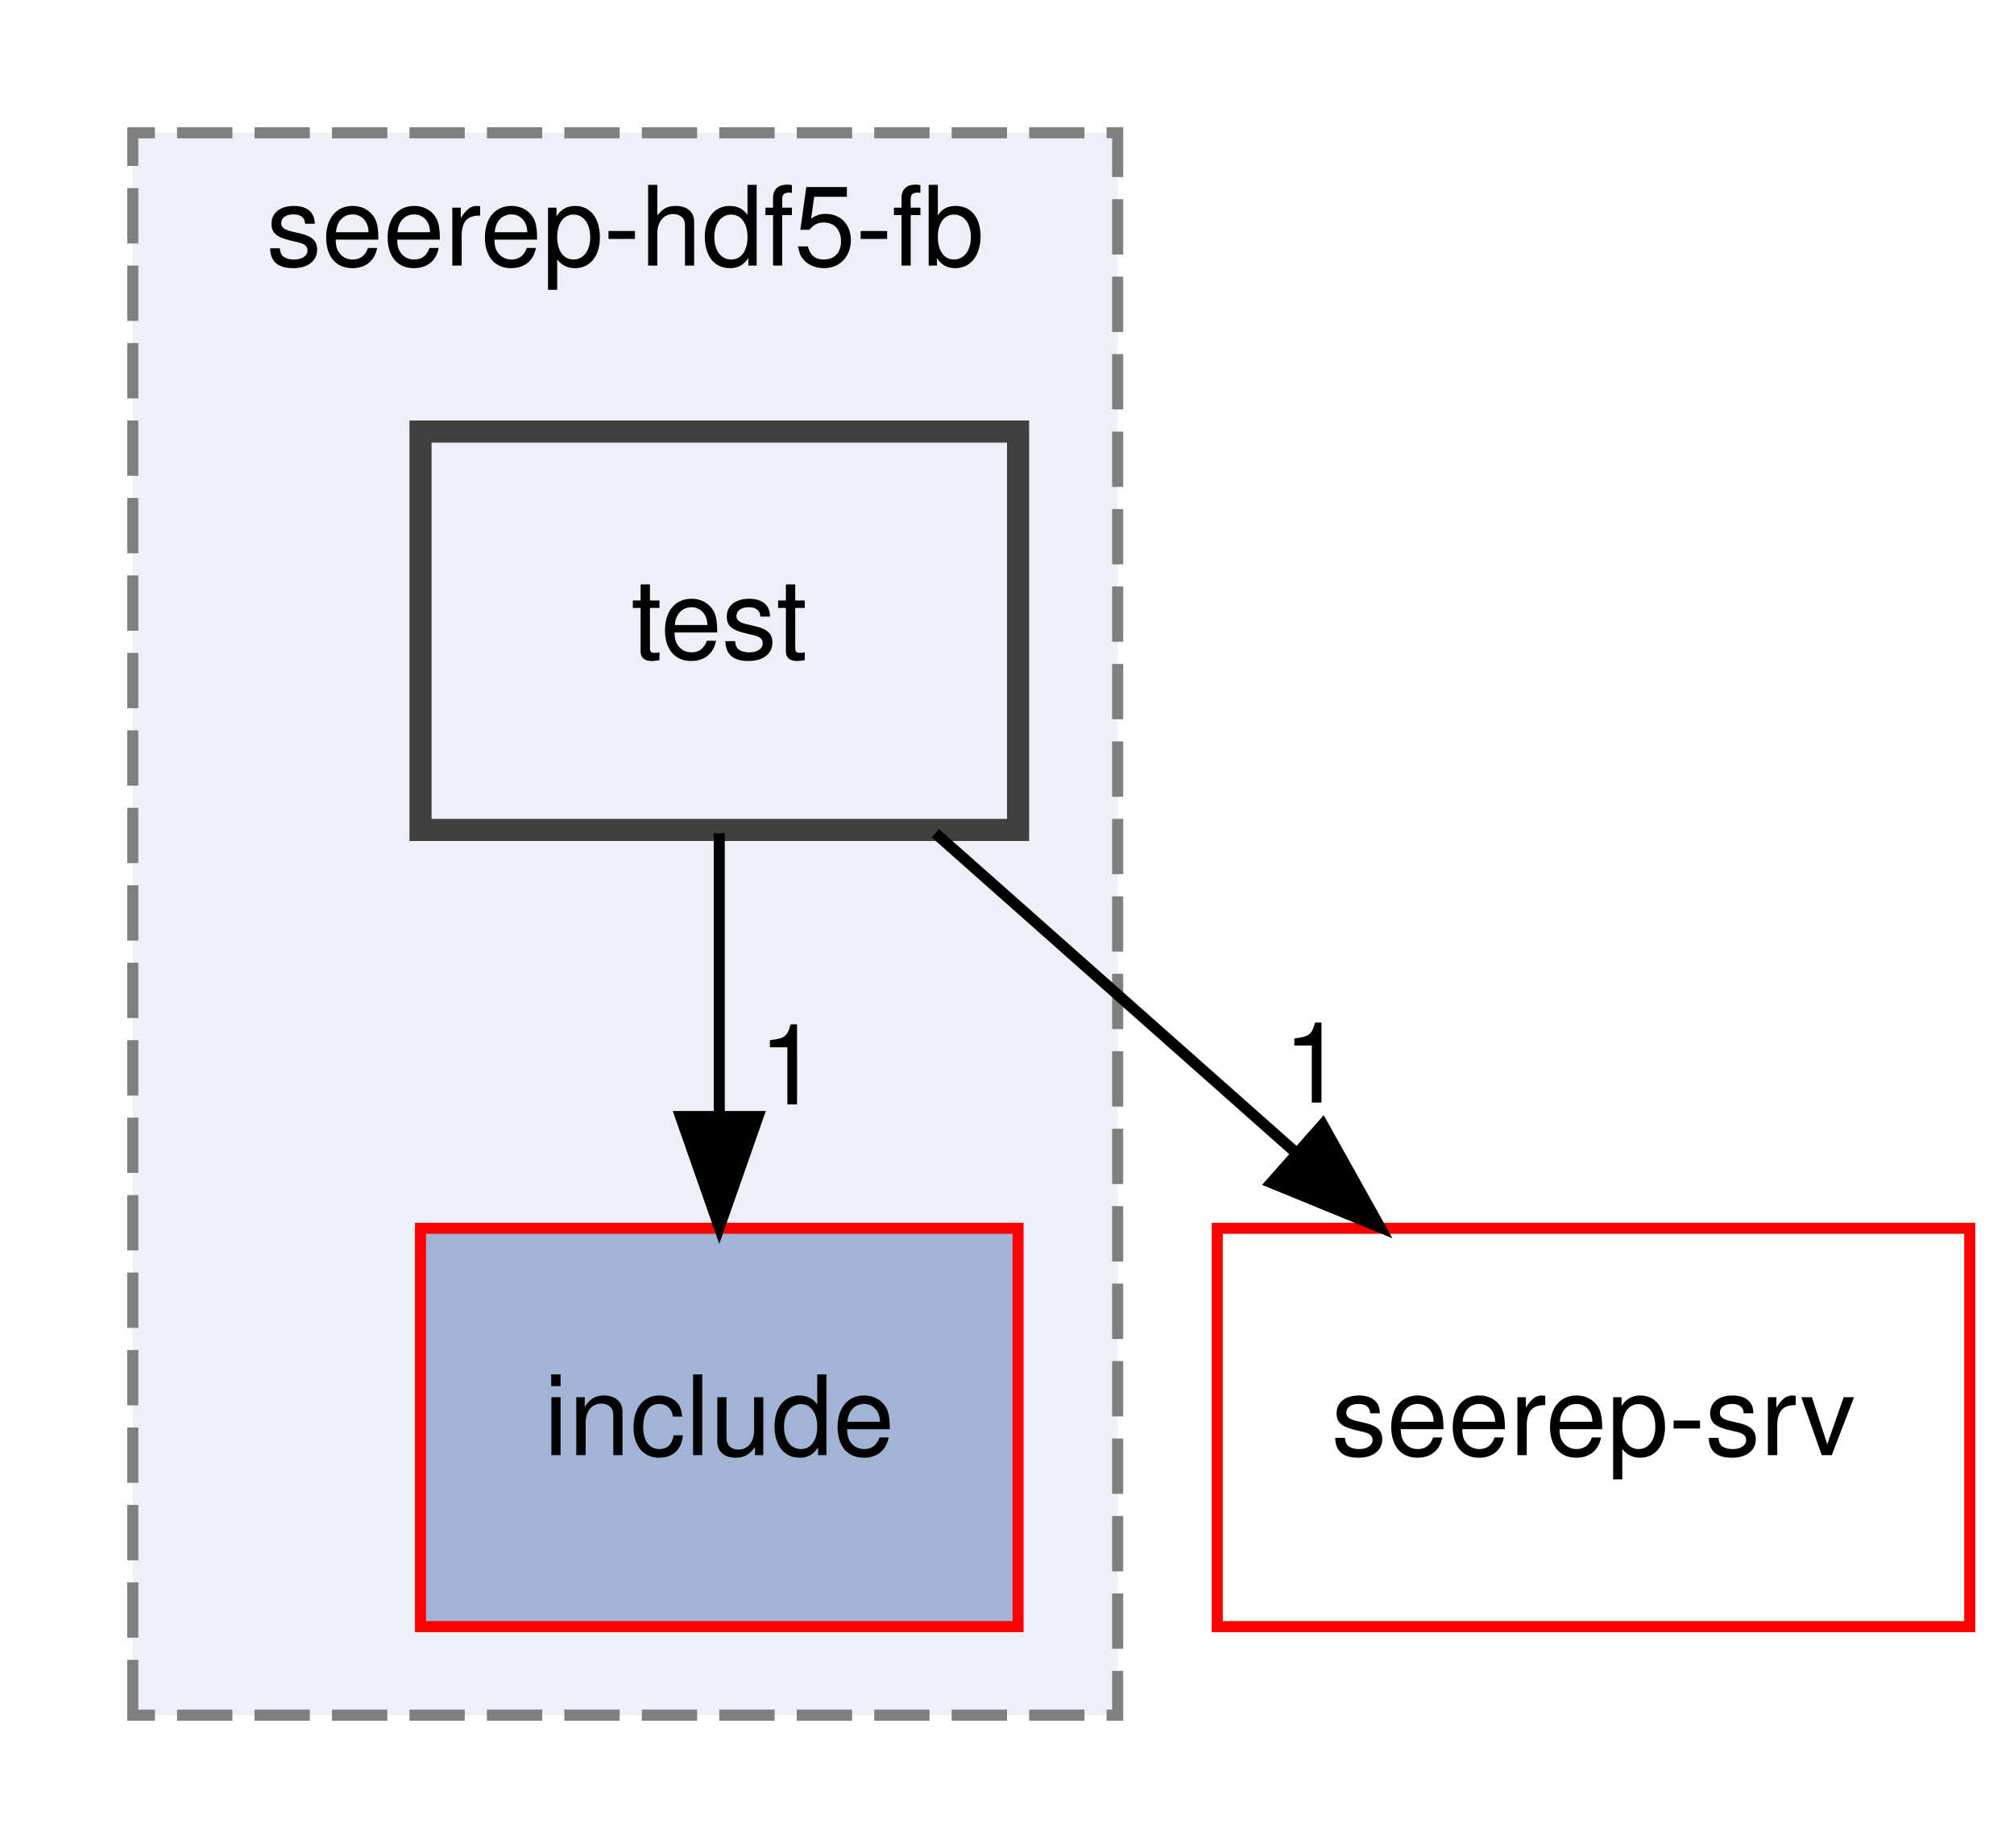
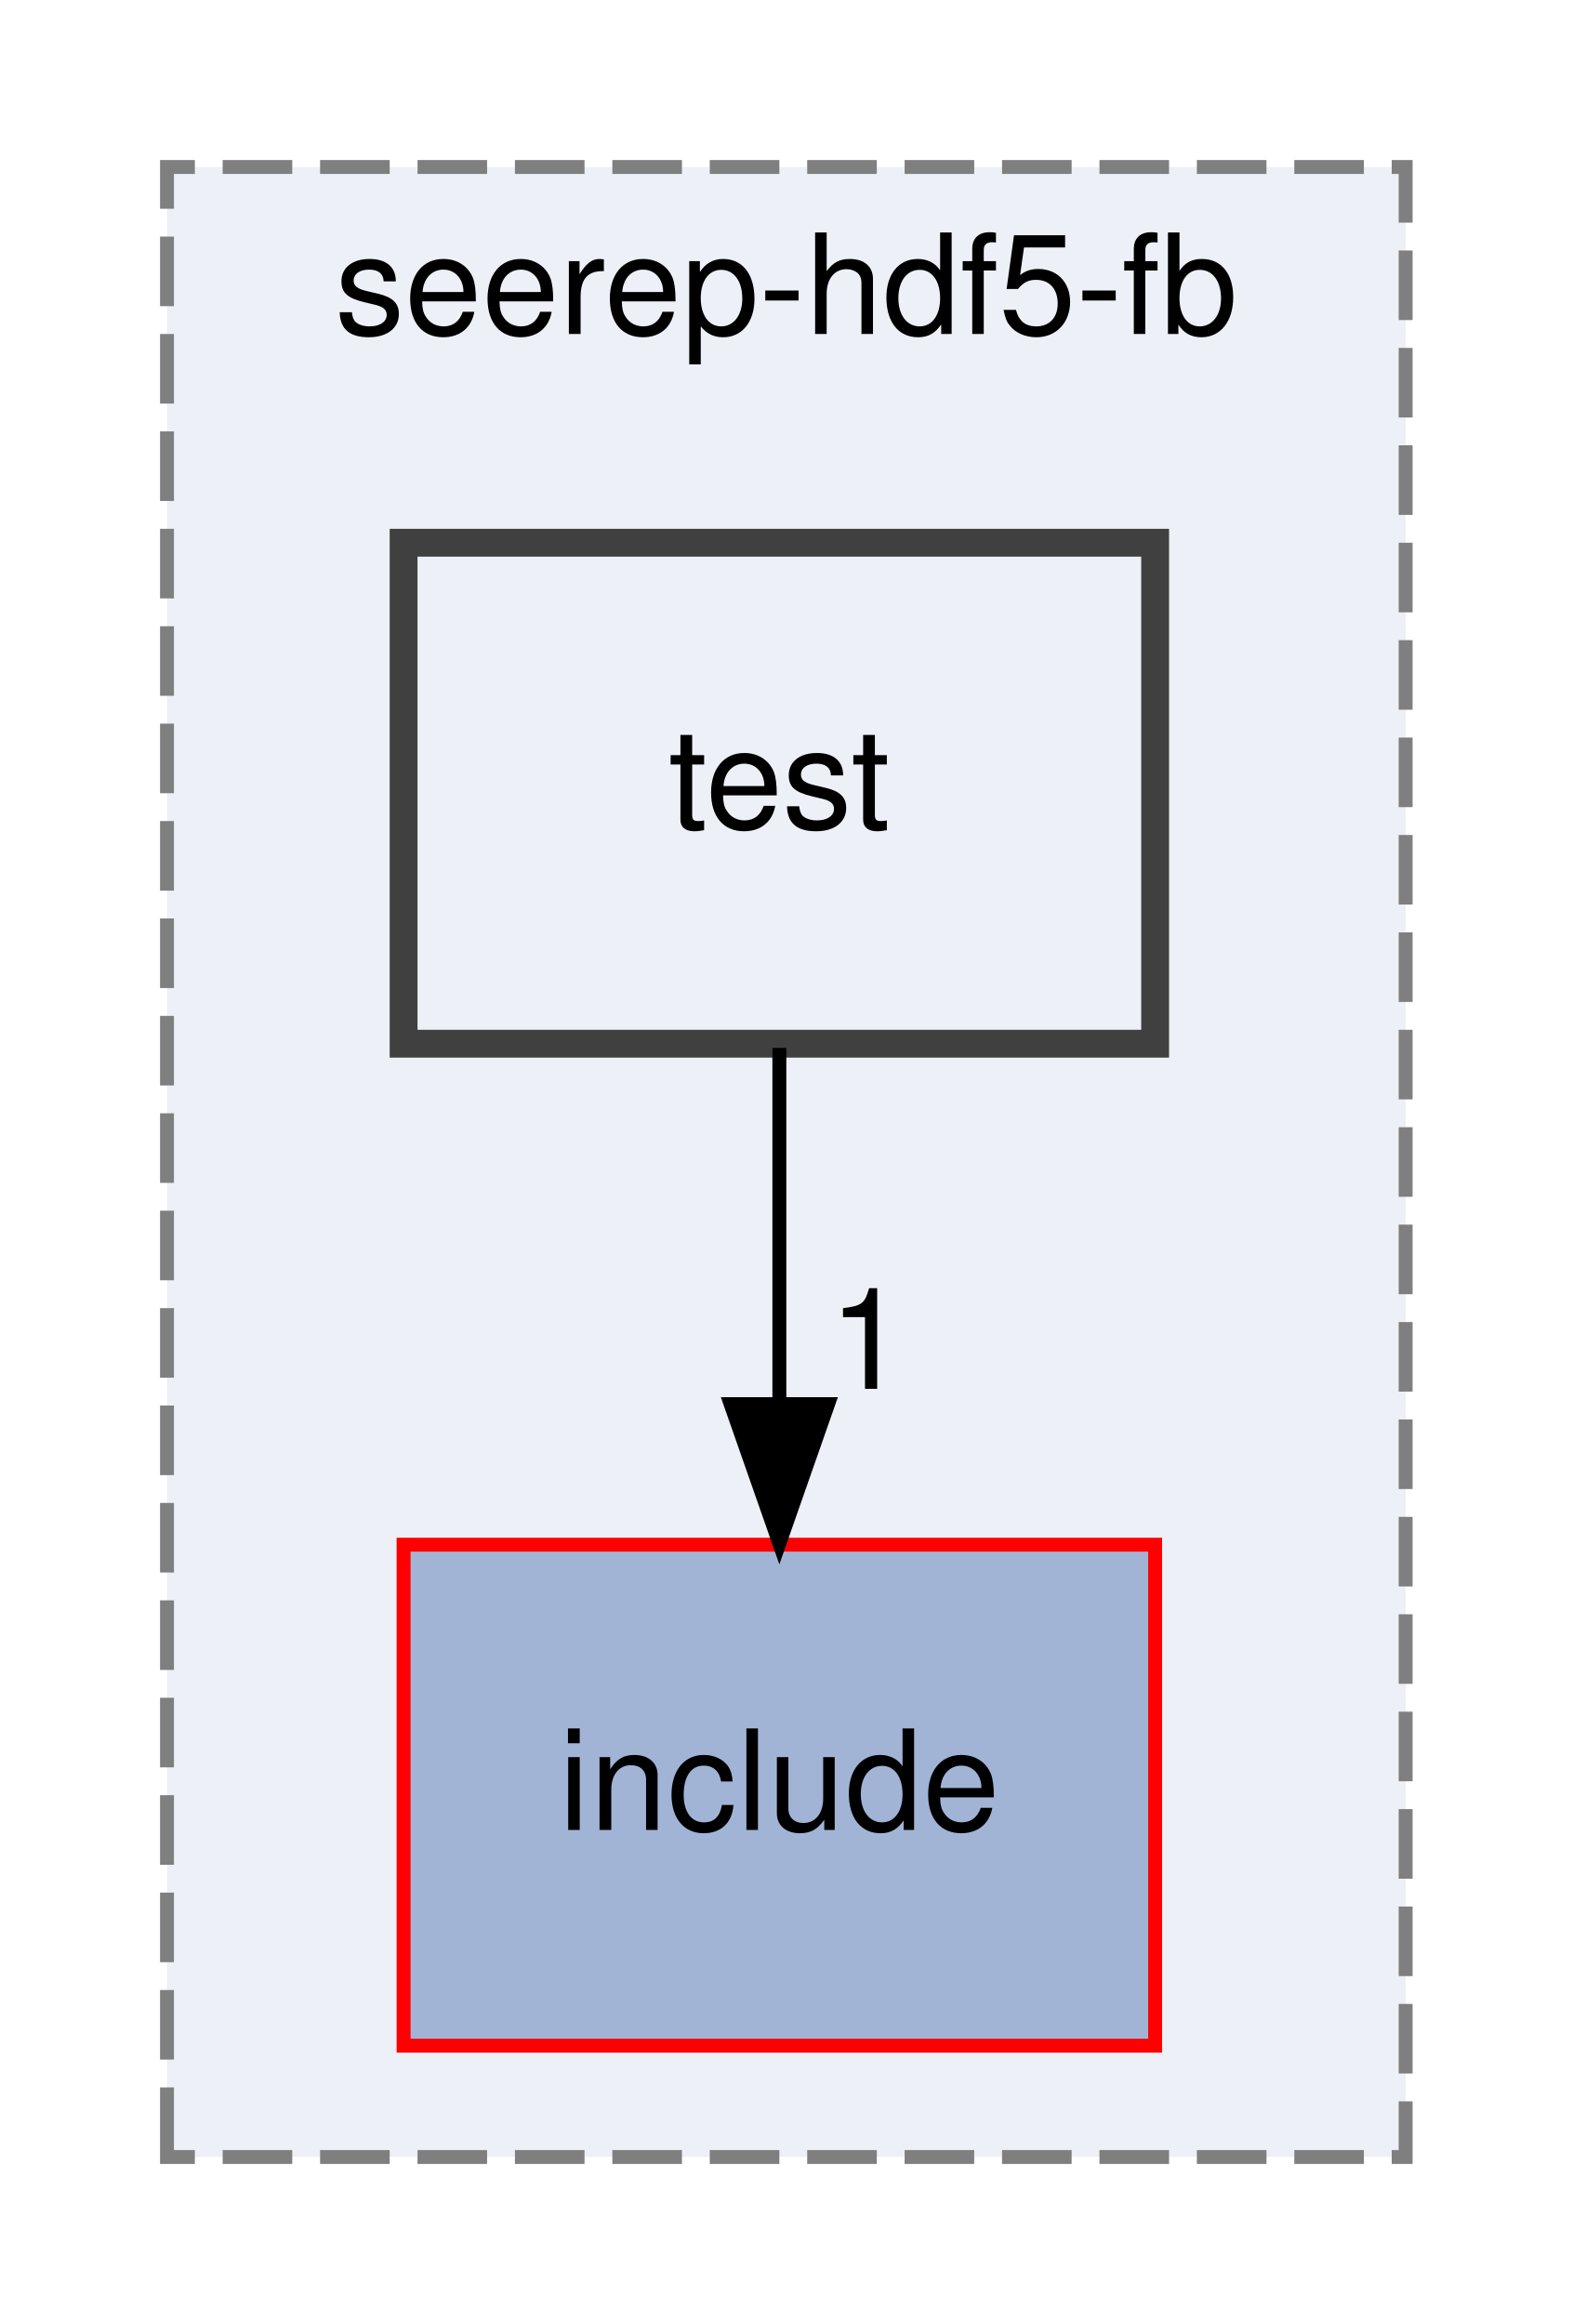
- <svg xmlns="http://www.w3.org/2000/svg" xmlns:xlink="http://www.w3.org/1999/xlink" width="182pt" height="167pt" viewBox="0.00 0.00 182.00 167.00">
+ <svg xmlns="http://www.w3.org/2000/svg" xmlns:xlink="http://www.w3.org/1999/xlink" width="113pt" height="167pt" viewBox="0.00 0.00 113.00 167.00">
  <g id="graph0" class="graph" transform="scale(1 1) rotate(0) translate(4 163)">
    <g id="clust1" class="cluster">
      <g id="a_clust1">
        <a xlink:href="dir_6bb75fc3b94ce9359d5f283199068234.html" target="_top" xlink:title="seerep-hdf5-fb">
          <polygon fill="#edf0f7" stroke="#7f7f7f" stroke-dasharray="5,2" points="8,-8 8,-151 97,-151 97,-8 8,-8" />
          <text text-anchor="middle" x="52.5" y="-139" font-family="Helvetica,sans-Serif" font-size="10.00">seerep-hdf5-fb</text>
        </a>
      </g>
    </g>
    <g id="node1" class="node">
      <g id="a_node1">
        <a xlink:href="dir_783e7353b5b78247996389fc63e9e4f2.html" target="_top" xlink:title="include">
-           <polygon fill="#a2b4d6" stroke="red" points="88,-52 34,-52 34,-16 88,-16 88,-52" />
-           <text text-anchor="middle" x="61" y="-31.5" font-family="Helvetica,sans-Serif" font-size="10.00">include</text>
+           <polygon fill="#a2b4d6" stroke="red" points="79,-52 25,-52 25,-16 79,-16 79,-52" />
+           <text text-anchor="middle" x="52" y="-31.5" font-family="Helvetica,sans-Serif" font-size="10.00">include</text>
        </a>
      </g>
    </g>
    <g id="node2" class="node">
      <g id="a_node2">
        <a xlink:href="dir_d0eda4cce3881f4277253ac7c0176e6f.html" target="_top" xlink:title="test">
-           <polygon fill="#edf0f7" stroke="#404040" stroke-width="2" points="88,-124 34,-124 34,-88 88,-88 88,-124" />
-           <text text-anchor="middle" x="61" y="-103.5" font-family="Helvetica,sans-Serif" font-size="10.00">test</text>
+           <polygon fill="#edf0f7" stroke="#404040" stroke-width="2" points="79,-124 25,-124 25,-88 79,-88 79,-124" />
+           <text text-anchor="middle" x="52" y="-103.5" font-family="Helvetica,sans-Serif" font-size="10.00">test</text>
        </a>
      </g>
    </g>
    <g id="edge1" class="edge">
-       <path fill="none" stroke="black" d="M61,-87.7C61,-79.98 61,-70.71 61,-62.11" />
-       <polygon fill="black" stroke="black" points="64.5,-62.1 61,-52.1 57.5,-62.1 64.5,-62.1" />
+       <path fill="none" stroke="black" d="M52,-87.7C52,-79.98 52,-70.71 52,-62.11" />
+       <polygon fill="black" stroke="black" points="55.5,-62.1 52,-52.1 48.5,-62.1 55.5,-62.1" />
      <g id="a_edge1-headlabel">
        <a xlink:href="dir_000054_000006.html" target="_top" xlink:title="1">
-           <text text-anchor="middle" x="67.34" y="-63.2" font-family="Helvetica,sans-Serif" font-size="10.00">1</text>
-         </a>
-       </g>
-     </g>
-     <g id="node3" class="node">
-       <g id="a_node3">
-         <a xlink:href="dir_e21276b7625fb7e1aaf307b96396c1ce.html" target="_top" xlink:title="seerep-srv">
-           <polygon fill="none" stroke="red" points="174,-52 106,-52 106,-16 174,-16 174,-52" />
-           <text text-anchor="middle" x="140" y="-31.5" font-family="Helvetica,sans-Serif" font-size="10.00">seerep-srv</text>
-         </a>
-       </g>
-     </g>
-     <g id="edge2" class="edge">
-       <path fill="none" stroke="black" d="M80.53,-87.7C90.38,-78.97 102.49,-68.24 113.2,-58.75" />
-       <polygon fill="black" stroke="black" points="115.53,-61.36 120.7,-52.1 110.89,-56.12 115.53,-61.36" />
-       <g id="a_edge2-headlabel">
-         <a xlink:href="dir_000054_000035.html" target="_top" xlink:title="1">
-           <text text-anchor="middle" x="114.73" y="-63.36" font-family="Helvetica,sans-Serif" font-size="10.00">1</text>
+           <text text-anchor="middle" x="58.34" y="-63.2" font-family="Helvetica,sans-Serif" font-size="10.00">1</text>
        </a>
      </g>
    </g>
  </g>
</svg>
